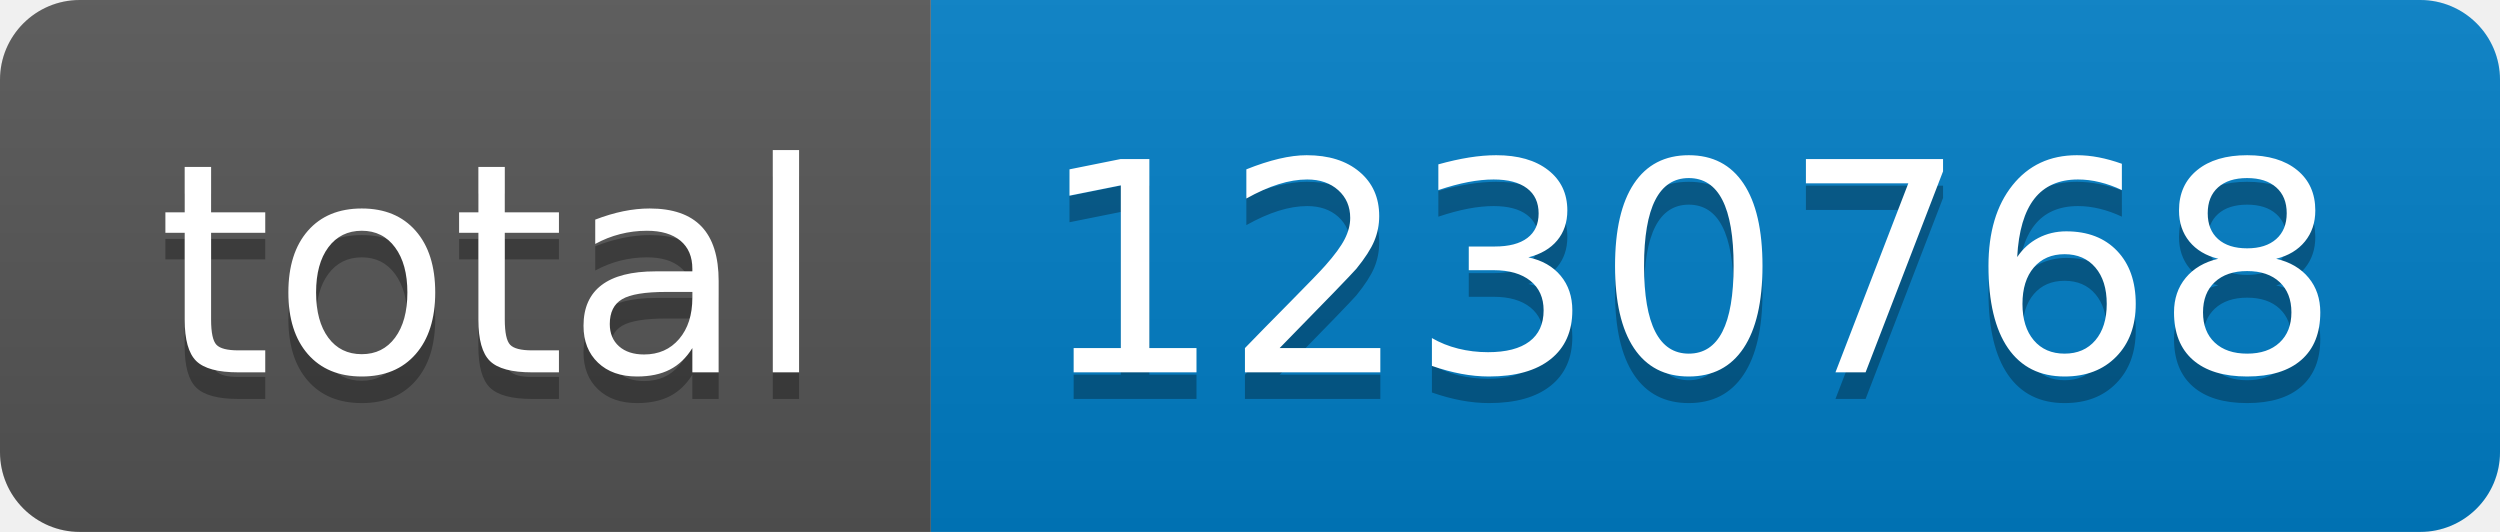
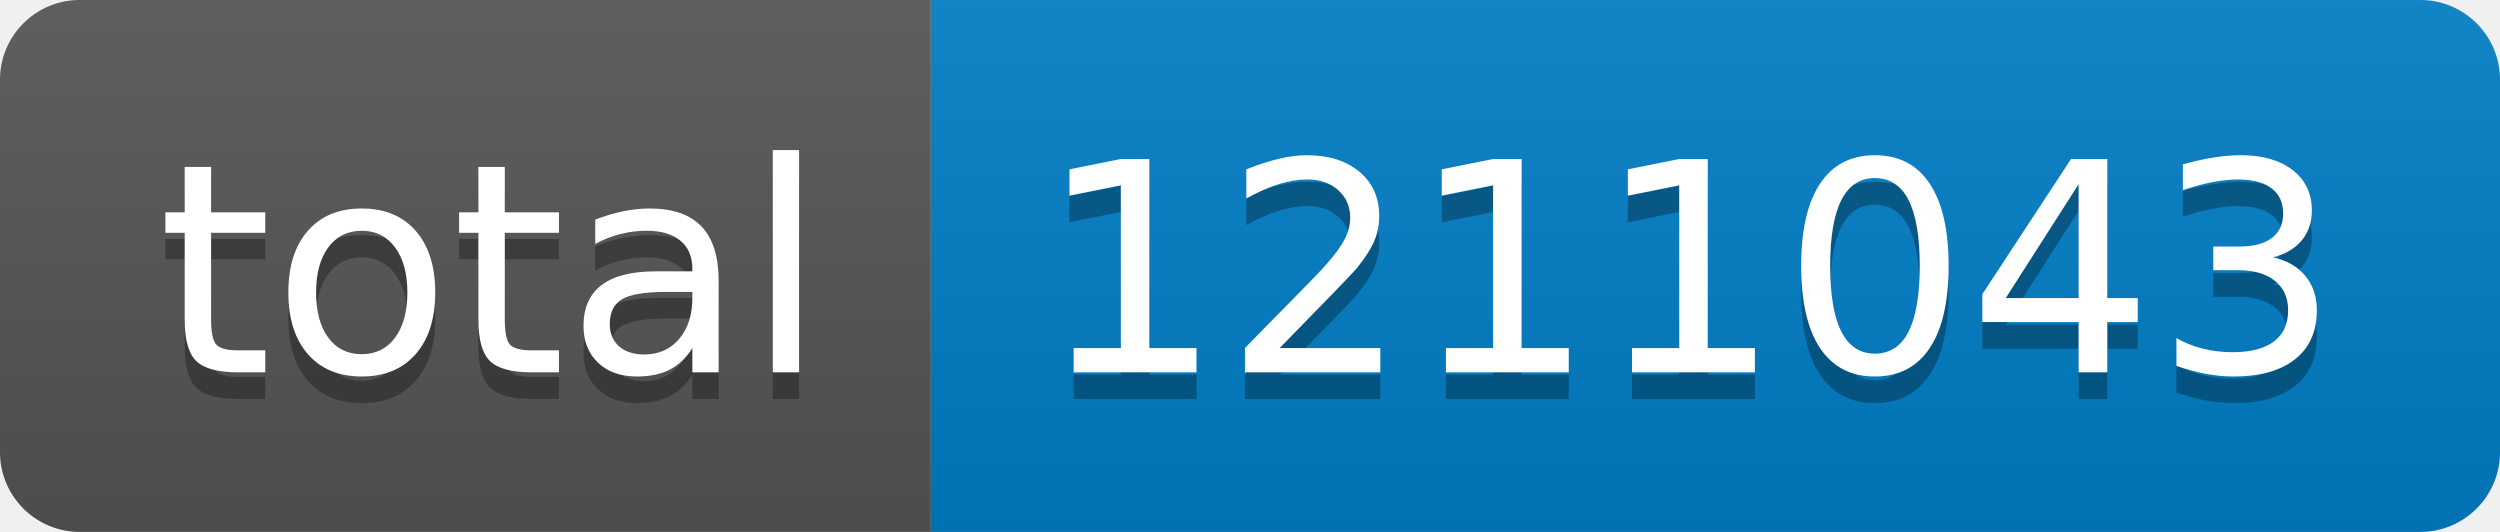
- <svg xmlns="http://www.w3.org/2000/svg" width="94" height="20" role="img" aria-label="total: 1230768">
+ <svg xmlns="http://www.w3.org/2000/svg" width="94" height="20" role="img" aria-label="total: 1211043">
  <linearGradient id="s" x2="0" y2="100%">
    <stop offset="0" stop-color="#bbb" stop-opacity=".1" />
    <stop offset="1" stop-opacity=".1" />
  </linearGradient>
  <clipPath id="r">
    <rect width="94" height="20" rx="3" fill="#fff" />
  </clipPath>
  <g clip-path="url(#r)">
    <rect width="35" height="20" fill="#555" />
    <rect x="35" width="59" height="20" fill="#007ec6" />
    <rect width="94" height="20" fill="url(#s)" />
  </g>
  <g fill="#fff" text-anchor="middle" font-family="Verdana,Geneva,DejaVu Sans,sans-serif" text-rendering="geometricPrecision" font-size="110">
    <text aria-hidden="true" x="185" y="150" fill="#010101" fill-opacity=".3" transform="scale(.1)" textLength="250">total</text>
    <text x="185" y="140" transform="scale(.1)" fill="#fff" textLength="250">total</text>
-     <text aria-hidden="true" x="635" y="150" fill="#010101" fill-opacity=".3" transform="scale(.1)" textLength="490">1230768</text>
-     <text x="635" y="140" transform="scale(.1)" fill="#fff" textLength="490">1230768</text>
+     <text aria-hidden="true" x="635" y="150" fill="#010101" fill-opacity=".3" transform="scale(.1)" textLength="490">1211043</text>
+     <text x="635" y="140" transform="scale(.1)" fill="#fff" textLength="490">1211043</text>
  </g>
</svg>
